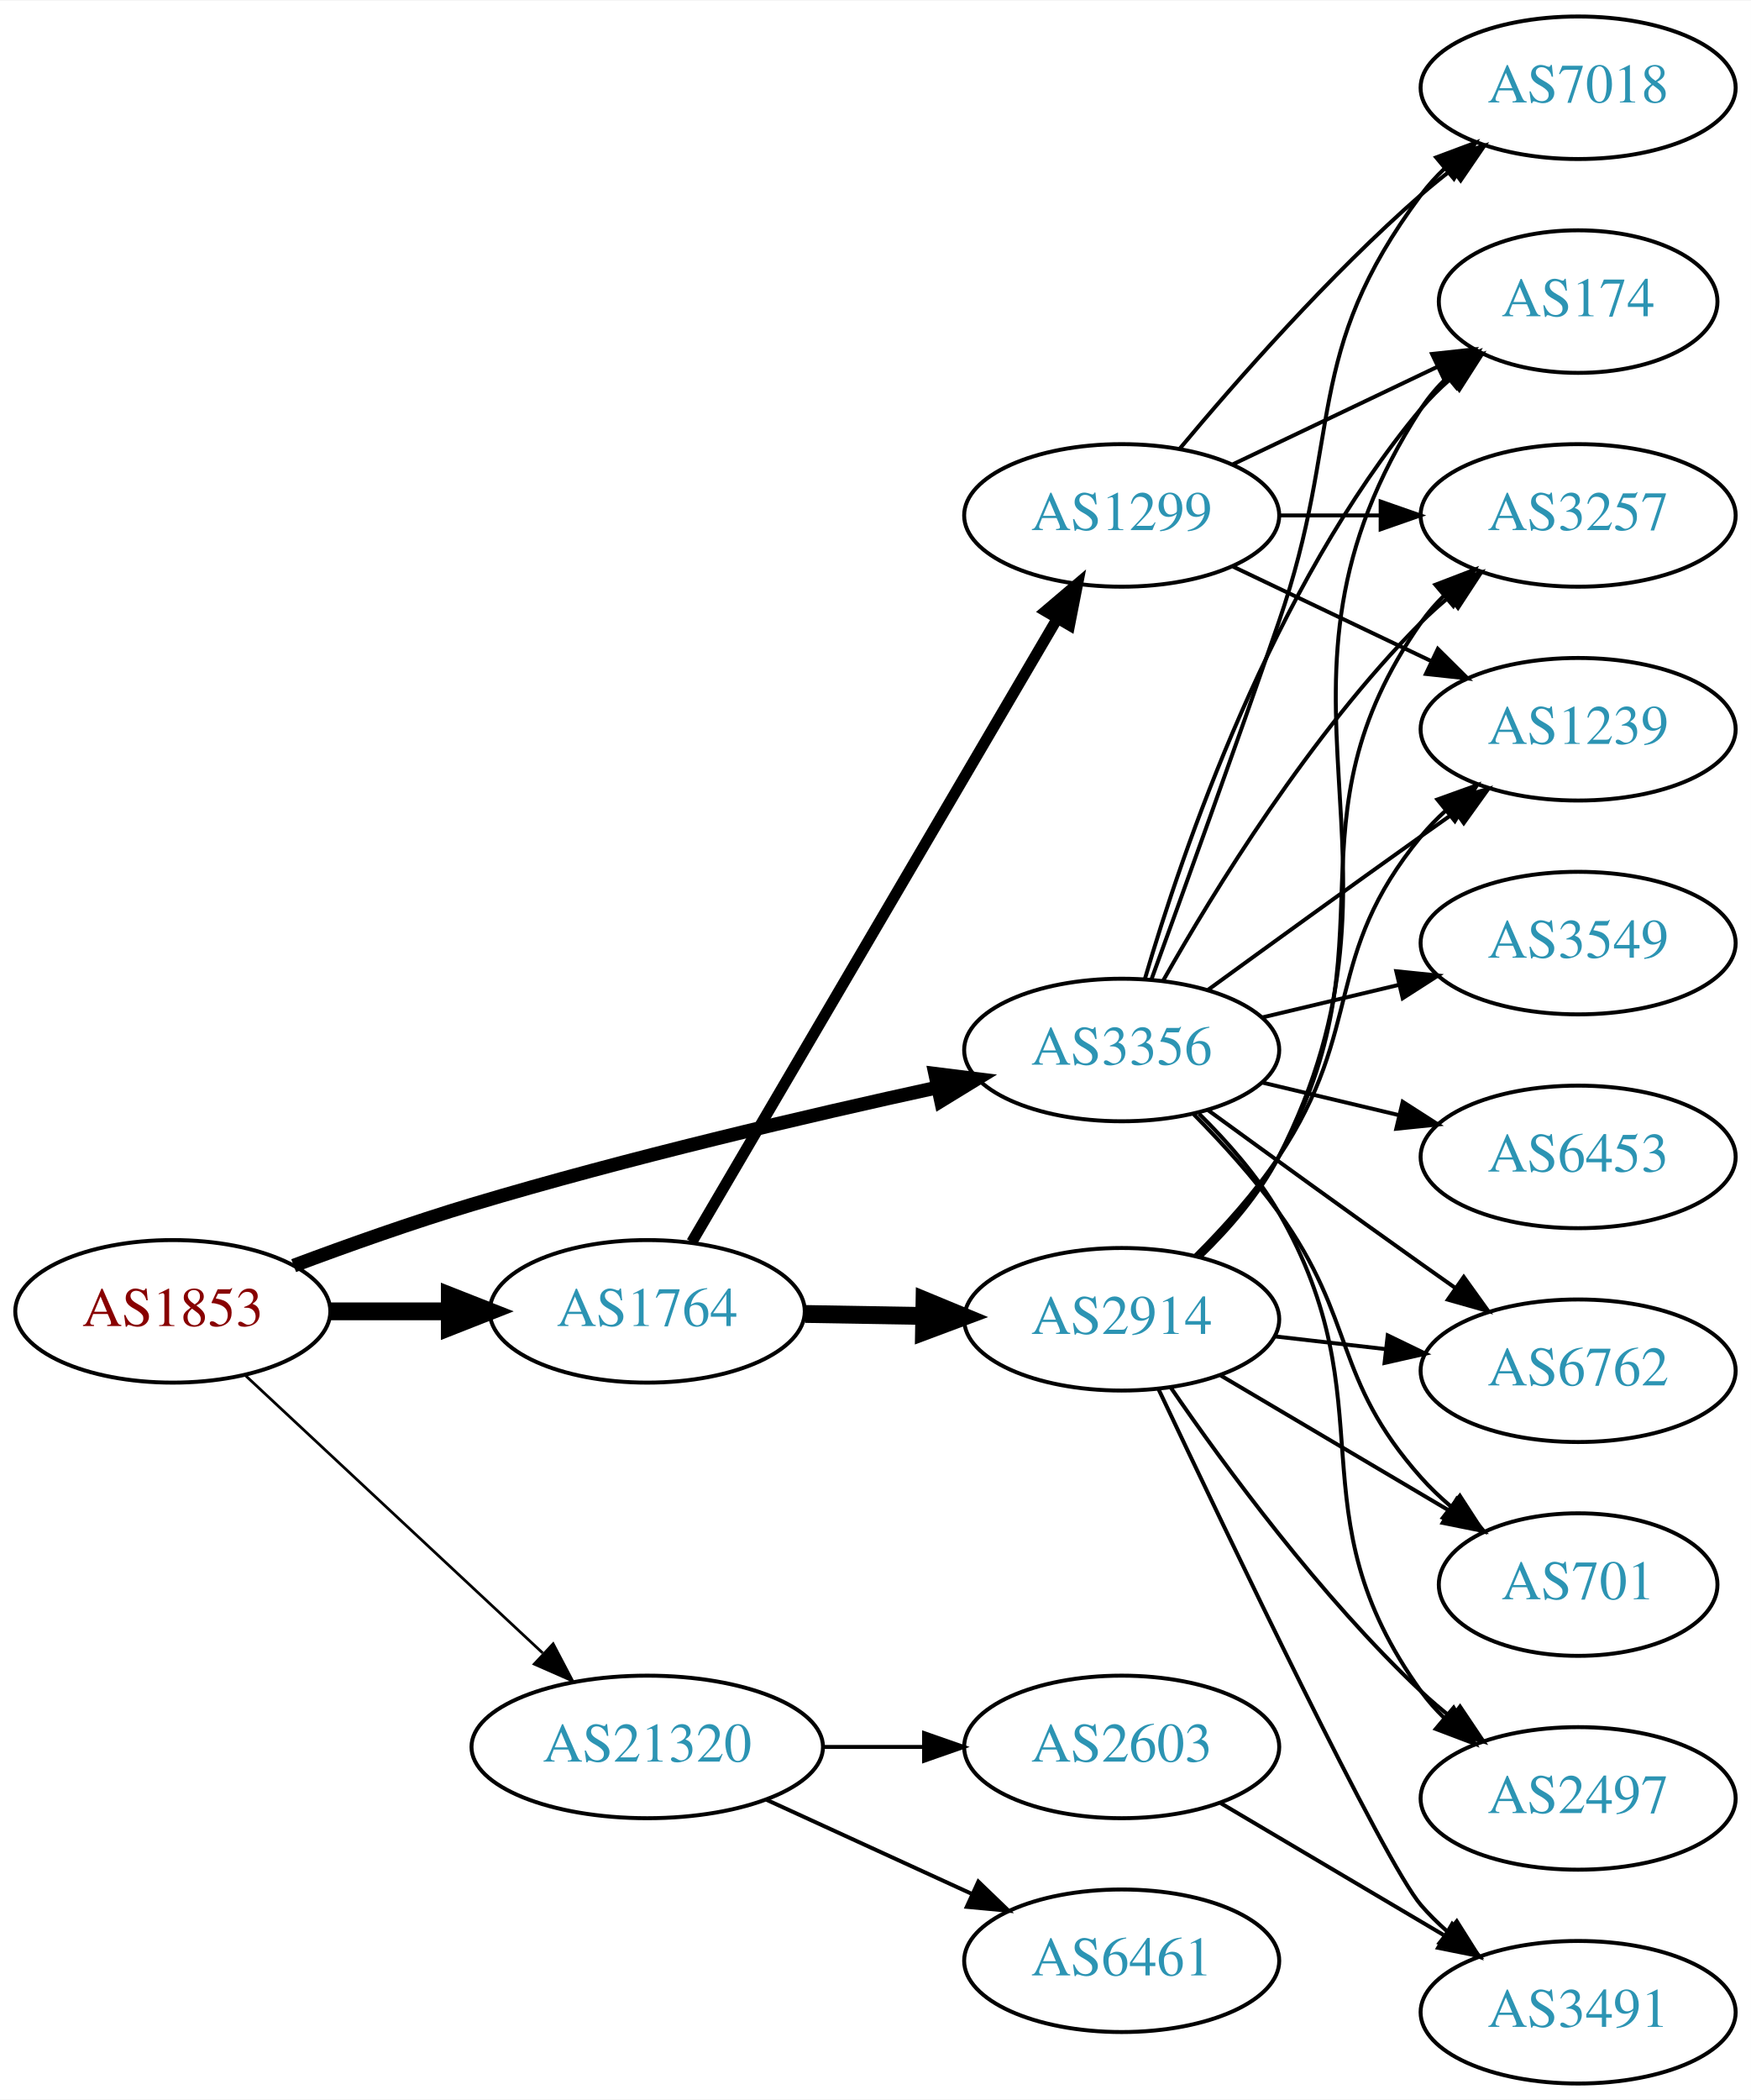
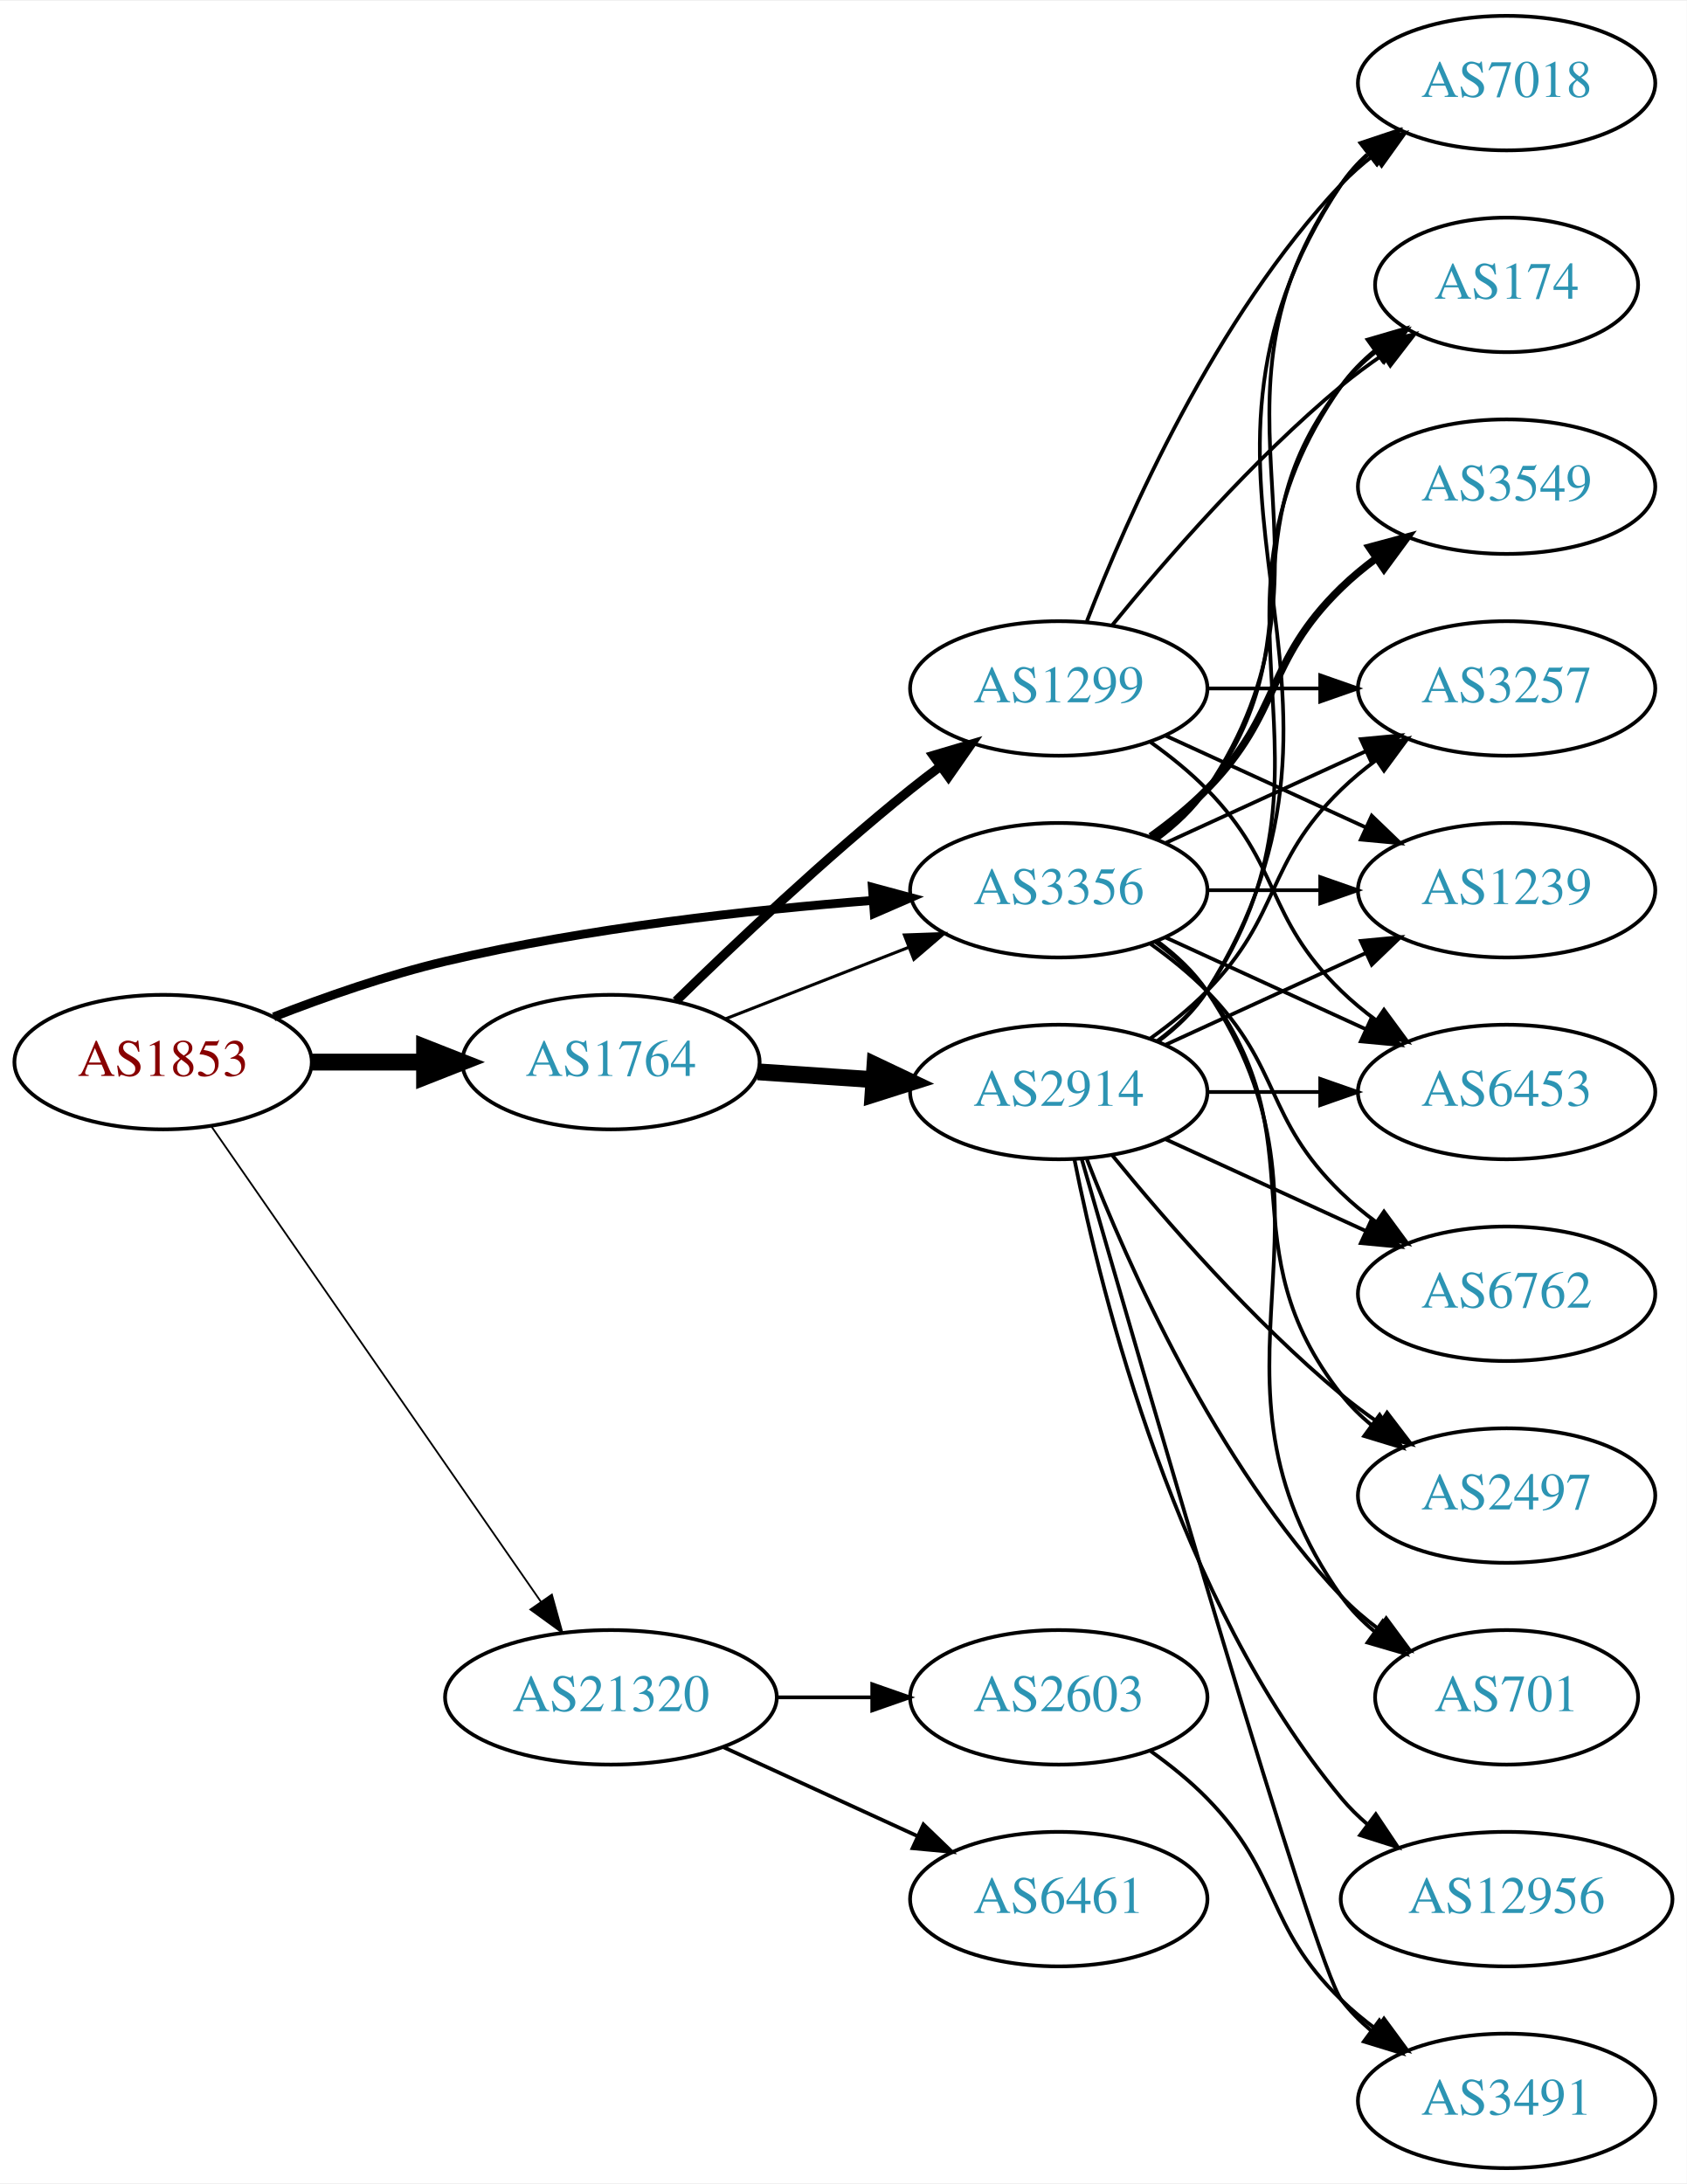
- <svg xmlns="http://www.w3.org/2000/svg" xmlns:xlink="http://www.w3.org/1999/xlink" width="442pt" height="530pt" viewBox="0.00 0.00 442.27 530.00">
-   <g id="graph0" class="graph" transform="scale(1 1) rotate(0) translate(4 526)">
-     <polygon fill="white" stroke="none" points="-4,4 -4,-526 438.271,-526 438.271,4 -4,4" />
+ <svg xmlns="http://www.w3.org/2000/svg" xmlns:xlink="http://www.w3.org/1999/xlink" width="451pt" height="584pt" viewBox="0.00 0.00 451.37 584.00">
+   <g id="graph0" class="graph" transform="scale(1 1) rotate(0) translate(4 580)">
+     <polygon fill="white" stroke="none" points="-4,4 -4,-580 447.37,-580 447.37,4 -4,4" />
    <g id="node1" class="node">
      <g id="a_node1">
        <a xlink:href="/asn/1853" xlink:title="AS1853 ~ ACOnet Backbone [AT]">
-           <ellipse fill="#ffffff" stroke="black" cx="39.647" cy="-195" rx="39.794" ry="18" />
-           <text text-anchor="middle" x="39.647" y="-191.3" font-family="Times,serif" font-size="14.00" fill="#880000">AS1853</text>
+           <ellipse fill="#ffffff" stroke="black" cx="39.647" cy="-296" rx="39.794" ry="18" />
+           <text text-anchor="middle" x="39.647" y="-292.3" font-family="Times,serif" font-size="14.00" fill="#880000">AS1853</text>
        </a>
      </g>
    </g>
    <g id="node2" class="node">
      <g id="a_node2">
        <a xlink:href="/asn/1764" xlink:title="AS1764 ~ NEXTLAYER-AS [AT]">
-           <ellipse fill="#ffffff" stroke="black" cx="159.489" cy="-195" rx="39.794" ry="18" />
-           <text text-anchor="middle" x="159.489" y="-191.3" font-family="Times,serif" font-size="14.00" fill="#2c94b3">AS1764</text>
+           <ellipse fill="#ffffff" stroke="black" cx="159.489" cy="-296" rx="39.794" ry="18" />
+           <text text-anchor="middle" x="159.489" y="-292.3" font-family="Times,serif" font-size="14.00" fill="#2c94b3">AS1764</text>
        </a>
      </g>
    </g>
    <g id="edge1" class="edge">
-       <path fill="none" stroke="black" stroke-width="4.5" d="M79.559,-195C89.112,-195 99.462,-195 109.425,-195" />
-       <polygon fill="black" stroke="black" stroke-width="4.5" points="109.617,-198.938 119.617,-195 109.617,-191.063 109.617,-198.938" />
+       <path fill="none" stroke="black" stroke-width="4.5" d="M79.559,-296C89.112,-296 99.462,-296 109.425,-296" />
+       <polygon fill="black" stroke="black" stroke-width="4.5" points="109.617,-299.938 119.617,-296 109.617,-292.063 109.617,-299.938" />
    </g>
    <g id="node3" class="node">
      <g id="a_node3">
        <a xlink:href="/asn/3356" xlink:title="AS3356 ~ Level 3 Parent, LLC [US]">
-           <ellipse fill="#ffffff" stroke="black" cx="279.332" cy="-261" rx="39.794" ry="18" />
-           <text text-anchor="middle" x="279.332" y="-257.3" font-family="Times,serif" font-size="14.00" fill="#2c94b3">AS3356</text>
+           <ellipse fill="#ffffff" stroke="black" cx="279.332" cy="-342" rx="39.794" ry="18" />
+           <text text-anchor="middle" x="279.332" y="-338.3" font-family="Times,serif" font-size="14.00" fill="#2c94b3">AS3356</text>
        </a>
      </g>
    </g>
    <g id="edge2" class="edge">
-       <path fill="none" stroke="black" stroke-width="3.462" d="M70.177,-206.546C83.794,-211.646 100.243,-217.494 115.293,-222 154.583,-233.764 200.021,-244.395 232.933,-251.575" />
-       <polygon fill="black" stroke="black" stroke-width="3.462" points="232.211,-254.999 242.724,-253.69 233.689,-248.157 232.211,-254.999" />
+       <path fill="none" stroke="black" stroke-width="2.368" d="M69.243,-308.102C82.948,-313.444 99.733,-319.332 115.293,-323 153.085,-331.91 196.834,-336.718 229.493,-339.266" />
+       <polygon fill="black" stroke="black" stroke-width="2.368" points="229.455,-342.773 239.685,-340.016 229.969,-335.792 229.455,-342.773" />
    </g>
    <g id="node4" class="node">
      <g id="a_node4">
        <a xlink:href="/asn/21320" xlink:title="AS21320 ~ GEANT Vereniging [EU]">
-           <ellipse fill="#ffffff" stroke="black" cx="159.489" cy="-85" rx="44.393" ry="18" />
-           <text text-anchor="middle" x="159.489" y="-81.3" font-family="Times,serif" font-size="14.00" fill="#2c94b3">AS21320</text>
+           <ellipse fill="#ffffff" stroke="black" cx="159.489" cy="-126" rx="44.393" ry="18" />
+           <text text-anchor="middle" x="159.489" y="-122.3" font-family="Times,serif" font-size="14.00" fill="#2c94b3">AS21320</text>
        </a>
      </g>
    </g>
    <g id="edge3" class="edge">
-       <path fill="none" stroke="black" stroke-width="0.692" d="M58.035,-178.769C77.85,-160.272 110.417,-129.872 133.078,-108.72" />
-       <polygon fill="black" stroke="black" stroke-width="0.692" points="135.721,-111.04 140.643,-101.658 130.945,-105.923 135.721,-111.04" />
+       <path fill="none" stroke="black" stroke-width="0.474" d="M52.594,-278.764C73.416,-248.726 116.446,-186.651 140.757,-151.58" />
+       <polygon fill="black" stroke="black" stroke-width="0.474" points="143.689,-153.494 146.51,-143.282 137.936,-149.506 143.689,-153.494" />
+     </g>
+     <g id="edge6" class="edge">
+       <path fill="none" stroke="black" stroke-width="0.818" d="M190.226,-307.608C205.019,-313.382 223.097,-320.439 239.018,-326.654" />
+       <polygon fill="black" stroke="black" stroke-width="0.818" points="238.016,-330.02 248.604,-330.396 240.562,-323.499 238.016,-330.02" />
    </g>
    <g id="node5" class="node">
      <g id="a_node5">
-         <a xlink:href="/asn/2914" xlink:title="AS2914 ~ NTT America, Inc. [US]">
-           <ellipse fill="#ffffff" stroke="black" cx="279.332" cy="-193" rx="39.794" ry="18" />
-           <text text-anchor="middle" x="279.332" y="-189.3" font-family="Times,serif" font-size="14.00" fill="#2c94b3">AS2914</text>
-         </a>
-       </g>
-     </g>
-     <g id="edge4" class="edge">
-       <path fill="none" stroke="black" stroke-width="4.5" d="M199.402,-194.34C208.955,-194.177 219.305,-194.002 229.267,-193.833" />
-       <polygon fill="black" stroke="black" stroke-width="4.5" points="229.528,-197.766 239.46,-193.66 229.394,-189.893 229.528,-197.766" />
-     </g>
-     <g id="node6" class="node">
-       <g id="a_node6">
        <a xlink:href="/asn/1299" xlink:title="AS1299 ~ Telia Carrier [EU]">
          <ellipse fill="#ffffff" stroke="black" cx="279.332" cy="-396" rx="39.794" ry="18" />
          <text text-anchor="middle" x="279.332" y="-392.3" font-family="Times,serif" font-size="14.00" fill="#2c94b3">AS1299</text>
        </a>
      </g>
    </g>
+     <g id="edge4" class="edge">
+       <path fill="none" stroke="black" stroke-width="2.455" d="M176.895,-312.346C192.517,-327.611 216.952,-350.72 239.685,-369 242.236,-371.052 244.934,-373.121 247.67,-375.153" />
+       <polygon fill="black" stroke="black" stroke-width="2.455" points="245.727,-378.067 255.884,-381.08 249.823,-372.391 245.727,-378.067" />
+     </g>
+     <g id="node6" class="node">
+       <g id="a_node6">
+         <a xlink:href="/asn/2914" xlink:title="AS2914 ~ NTT America, Inc. [US]">
+           <ellipse fill="#ffffff" stroke="black" cx="279.332" cy="-288" rx="39.794" ry="18" />
+           <text text-anchor="middle" x="279.332" y="-284.3" font-family="Times,serif" font-size="14.00" fill="#2c94b3">AS2914</text>
+         </a>
+       </g>
+     </g>
    <g id="edge5" class="edge">
-       <path fill="none" stroke="black" stroke-width="2.812" d="M170.741,-212.486C191.512,-247.915 238.661,-328.335 263.063,-369.956" />
-       <polygon fill="black" stroke="black" stroke-width="2.812" points="260.111,-371.841 268.188,-378.698 266.149,-368.301 260.111,-371.841" />
+       <path fill="none" stroke="black" stroke-width="4.5" d="M198.749,-293.403C208.628,-292.732 219.395,-292.001 229.725,-291.3" />
+       <polygon fill="black" stroke="black" stroke-width="4.5" points="230.15,-295.218 239.86,-290.612 229.616,-287.361 230.15,-295.218" />
    </g>
    <g id="node7" class="node">
      <g id="a_node7">
        <a xlink:href="/asn/174" xlink:title="AS174 ~ Cogent Communications [US]">
-           <ellipse fill="#ffffff" stroke="black" cx="394.625" cy="-450" rx="35.194" ry="18" />
-           <text text-anchor="middle" x="394.625" y="-446.3" font-family="Times,serif" font-size="14.00" fill="#2c94b3">AS174</text>
-         </a>
-       </g>
-     </g>
-     <g id="edge20" class="edge">
-       <path fill="none" stroke="black" d="M285.206,-279.002C294.52,-310.844 317.336,-377.981 354.978,-423 357.131,-425.574 359.585,-428.017 362.189,-430.303" />
-       <polygon fill="black" stroke="black" points="360.273,-433.249 370.3,-436.672 364.596,-427.743 360.273,-433.249" />
+           <ellipse fill="#ffffff" stroke="black" cx="399.174" cy="-504" rx="35.194" ry="18" />
+           <text text-anchor="middle" x="399.174" y="-500.3" font-family="Times,serif" font-size="14.00" fill="#2c94b3">AS174</text>
+         </a>
+       </g>
+     </g>
+     <g id="edge25" class="edge">
+       <path fill="none" stroke="black" d="M305.262,-355.882C310.338,-359.611 315.256,-364.016 318.978,-369 349.249,-409.542 323.679,-437.246 354.978,-477 357.625,-480.361 360.813,-483.417 364.245,-486.161" />
+       <polygon fill="black" stroke="black" points="362.358,-489.113 372.552,-492 366.383,-483.386 362.358,-489.113" />
+     </g>
+     <g id="node8" class="node">
+       <g id="a_node8">
+         <a xlink:href="/asn/6762" xlink:title="AS6762 ~ TELECOM ITALIA SPARKLE S.p.A. [IT]">
+           <ellipse fill="#ffffff" stroke="black" cx="399.174" cy="-234" rx="39.794" ry="18" />
+           <text text-anchor="middle" x="399.174" y="-230.3" font-family="Times,serif" font-size="14.00" fill="#2c94b3">AS6762</text>
+         </a>
+       </g>
+     </g>
+     <g id="edge23" class="edge">
+       <path fill="none" stroke="black" d="M303.926,-327.611C309.182,-323.852 314.513,-319.563 318.978,-315 339.151,-294.383 334.285,-281.094 354.978,-261 357.823,-258.237 360.997,-255.614 364.297,-253.166" />
+       <polygon fill="black" stroke="black" points="366.363,-255.994 372.645,-247.462 362.414,-250.214 366.363,-255.994" />
    </g>
    <g id="node9" class="node">
      <g id="a_node9">
-         <a xlink:href="/asn/6762" xlink:title="AS6762 ~ TELECOM ITALIA SPARKLE S.p.A. [IT]">
-           <ellipse fill="#ffffff" stroke="black" cx="394.625" cy="-180" rx="39.794" ry="18" />
-           <text text-anchor="middle" x="394.625" y="-176.3" font-family="Times,serif" font-size="14.00" fill="#2c94b3">AS6762</text>
-         </a>
-       </g>
-     </g>
-     <g id="edge22" class="edge">
-       <path fill="none" stroke="black" d="M301.18,-245.778C316.114,-234.909 336.727,-219.975 354.978,-207 357.799,-204.995 360.742,-202.915 363.69,-200.841" />
-       <polygon fill="black" stroke="black" points="365.736,-203.681 371.914,-195.074 361.717,-197.95 365.736,-203.681" />
+         <a xlink:href="/asn/2497" xlink:title="AS2497 ~ Internet Initiative Japan Inc. [JP]">
+           <ellipse fill="#ffffff" stroke="black" cx="399.174" cy="-180" rx="39.794" ry="18" />
+           <text text-anchor="middle" x="399.174" y="-176.3" font-family="Times,serif" font-size="14.00" fill="#2c94b3">AS2497</text>
+         </a>
+       </g>
+     </g>
+     <g id="edge24" class="edge">
+       <path fill="none" stroke="black" d="M305.262,-328.118C310.338,-324.389 315.256,-319.984 318.978,-315 349.249,-274.458 323.679,-246.754 354.978,-207 357.303,-204.047 360.047,-201.33 363.006,-198.853" />
+       <polygon fill="black" stroke="black" points="365.199,-201.585 371.203,-192.855 361.065,-195.936 365.199,-201.585" />
    </g>
    <g id="node10" class="node">
      <g id="a_node10">
        <a xlink:href="/asn/3257" xlink:title="AS3257 ~ GTT [DE]">
-           <ellipse fill="#ffffff" stroke="black" cx="394.625" cy="-396" rx="39.794" ry="18" />
-           <text text-anchor="middle" x="394.625" y="-392.3" font-family="Times,serif" font-size="14.00" fill="#2c94b3">AS3257</text>
-         </a>
-       </g>
-     </g>
-     <g id="edge24" class="edge">
-       <path fill="none" stroke="black" d="M289.791,-278.49C302.573,-301.096 327.005,-340.886 354.978,-369 357.089,-371.121 359.385,-373.188 361.77,-375.171" />
-       <polygon fill="black" stroke="black" points="360.023,-378.242 370.086,-381.556 364.286,-372.69 360.023,-378.242" />
-     </g>
-     <g id="node11" class="node">
-       <g id="a_node11">
-         <a xlink:href="/asn/1239" xlink:title="AS1239 ~ Sprint [US]">
-           <ellipse fill="#ffffff" stroke="black" cx="394.625" cy="-342" rx="39.794" ry="18" />
-           <text text-anchor="middle" x="394.625" y="-338.3" font-family="Times,serif" font-size="14.00" fill="#2c94b3">AS1239</text>
-         </a>
-       </g>
-     </g>
-     <g id="edge23" class="edge">
-       <path fill="none" stroke="black" d="M301.18,-276.222C316.114,-287.091 336.727,-302.025 354.978,-315 357.799,-317.005 360.742,-319.085 363.69,-321.159" />
-       <polygon fill="black" stroke="black" points="361.717,-324.05 371.914,-326.926 365.736,-318.319 361.717,-324.05" />
+           <ellipse fill="#ffffff" stroke="black" cx="399.174" cy="-396" rx="39.794" ry="18" />
+           <text text-anchor="middle" x="399.174" y="-392.3" font-family="Times,serif" font-size="14.00" fill="#2c94b3">AS3257</text>
+         </a>
+       </g>
+     </g>
+     <g id="edge28" class="edge">
+       <path fill="none" stroke="black" d="M307.96,-354.661C323.917,-361.973 344.188,-371.261 361.471,-379.181" />
+       <polygon fill="black" stroke="black" points="360.169,-382.435 370.718,-383.419 363.085,-376.071 360.169,-382.435" />
    </g>
    <g id="node12" class="node">
      <g id="a_node12">
-         <a xlink:href="/asn/701" xlink:title="AS701 ~ UUNET [US]">
-           <ellipse fill="#ffffff" stroke="black" cx="394.625" cy="-126" rx="35.194" ry="18" />
-           <text text-anchor="middle" x="394.625" y="-122.3" font-family="Times,serif" font-size="14.00" fill="#2c94b3">AS701</text>
-         </a>
-       </g>
-     </g>
-     <g id="edge25" class="edge">
-       <path fill="none" stroke="black" d="M297.566,-244.722C304.667,-237.527 312.687,-228.729 318.978,-220 338.742,-192.575 332.51,-178.257 354.978,-153 357.208,-150.493 359.716,-148.096 362.354,-145.839" />
-       <polygon fill="black" stroke="black" points="364.755,-148.406 370.516,-139.514 360.467,-142.873 364.755,-148.406" />
+         <a xlink:href="/asn/1239" xlink:title="AS1239 ~ Sprint [US]">
+           <ellipse fill="#ffffff" stroke="black" cx="399.174" cy="-342" rx="39.794" ry="18" />
+           <text text-anchor="middle" x="399.174" y="-338.3" font-family="Times,serif" font-size="14.00" fill="#2c94b3">AS1239</text>
+         </a>
+       </g>
+     </g>
+     <g id="edge29" class="edge">
+       <path fill="none" stroke="black" d="M319.244,-342C328.798,-342 339.147,-342 349.11,-342" />
+       <polygon fill="black" stroke="black" points="349.302,-345.5 359.302,-342 349.302,-338.5 349.302,-345.5" />
    </g>
    <g id="node13" class="node">
      <g id="a_node13">
-         <a xlink:href="/asn/2497" xlink:title="AS2497 ~ Internet Initiative Japan Inc. [JP]">
-           <ellipse fill="#ffffff" stroke="black" cx="394.625" cy="-72" rx="39.794" ry="18" />
-           <text text-anchor="middle" x="394.625" y="-68.3" font-family="Times,serif" font-size="14.00" fill="#2c94b3">AS2497</text>
-         </a>
-       </g>
-     </g>
-     <g id="edge17" class="edge">
-       <path fill="none" stroke="black" d="M298.86,-244.914C306.004,-237.882 313.706,-229.155 318.978,-220 346.979,-171.379 322.146,-144.498 354.978,-99 356.684,-96.635 358.664,-94.406 360.808,-92.32" />
-       <polygon fill="black" stroke="black" points="363.171,-94.907 368.573,-85.793 358.666,-89.549 363.171,-94.907" />
+         <a xlink:href="/asn/701" xlink:title="AS701 ~ UUNET [US]">
+           <ellipse fill="#ffffff" stroke="black" cx="399.174" cy="-126" rx="35.194" ry="18" />
+           <text text-anchor="middle" x="399.174" y="-122.3" font-family="Times,serif" font-size="14.00" fill="#2c94b3">AS701</text>
+         </a>
+       </g>
+     </g>
+     <g id="edge27" class="edge">
+       <path fill="none" stroke="black" d="M305.651,-328.393C310.707,-324.649 315.518,-320.169 318.978,-315 360.003,-253.706 312.399,-213.225 354.978,-153 357.448,-149.507 360.527,-146.37 363.896,-143.579" />
+       <polygon fill="black" stroke="black" points="366.035,-146.352 372.136,-137.69 361.965,-140.657 366.035,-146.352" />
    </g>
    <g id="node14" class="node">
      <g id="a_node14">
-         <a xlink:href="/asn/7018" xlink:title="AS7018 ~ AT&amp;T Services, Inc. [US]">
-           <ellipse fill="#ffffff" stroke="black" cx="394.625" cy="-504" rx="39.794" ry="18" />
-           <text text-anchor="middle" x="394.625" y="-500.3" font-family="Times,serif" font-size="14.00" fill="#2c94b3">AS7018</text>
-         </a>
-       </g>
-     </g>
-     <g id="edge19" class="edge">
-       <path fill="none" stroke="black" d="M286.88,-278.921C294.665,-300.312 307.987,-337.19 318.978,-369 335.502,-416.822 324.707,-436.458 354.978,-477 356.723,-479.336 358.73,-481.545 360.893,-483.617" />
-       <polygon fill="black" stroke="black" points="358.771,-486.405 368.694,-490.118 363.253,-481.027 358.771,-486.405" />
+         <a xlink:href="/asn/6453" xlink:title="AS6453 ~ TATA COMMUNICATIONS (AMERICA) INC [US]">
+           <ellipse fill="#ffffff" stroke="black" cx="399.174" cy="-288" rx="39.794" ry="18" />
+           <text text-anchor="middle" x="399.174" y="-284.3" font-family="Times,serif" font-size="14.00" fill="#2c94b3">AS6453</text>
+         </a>
+       </g>
+     </g>
+     <g id="edge30" class="edge">
+       <path fill="none" stroke="black" d="M307.96,-329.339C323.917,-322.027 344.188,-312.739 361.471,-304.819" />
+       <polygon fill="black" stroke="black" points="363.085,-307.929 370.718,-300.581 360.169,-301.565 363.085,-307.929" />
    </g>
    <g id="node15" class="node">
      <g id="a_node15">
-         <a xlink:href="/asn/3549" xlink:title="AS3549 ~ Level 3 Parent, LLC [US]">
-           <ellipse fill="#ffffff" stroke="black" cx="394.625" cy="-288" rx="39.794" ry="18" />
-           <text text-anchor="middle" x="394.625" y="-284.3" font-family="Times,serif" font-size="14.00" fill="#2c94b3">AS3549</text>
-         </a>
-       </g>
-     </g>
-     <g id="edge18" class="edge">
-       <path fill="none" stroke="black" d="M314.939,-269.248C325.81,-271.838 337.964,-274.735 349.407,-277.462" />
-       <polygon fill="black" stroke="black" points="348.69,-280.889 359.229,-279.803 350.313,-274.08 348.69,-280.889" />
-     </g>
-     <g id="node16" class="node">
-       <g id="a_node16">
-         <a xlink:href="/asn/6453" xlink:title="AS6453 ~ TATA COMMUNICATIONS (AMERICA) INC [US]">
-           <ellipse fill="#ffffff" stroke="black" cx="394.625" cy="-234" rx="39.794" ry="18" />
-           <text text-anchor="middle" x="394.625" y="-230.3" font-family="Times,serif" font-size="14.00" fill="#2c94b3">AS6453</text>
-         </a>
-       </g>
-     </g>
-     <g id="edge21" class="edge">
-       <path fill="none" stroke="black" d="M314.939,-252.752C325.81,-250.162 337.964,-247.265 349.407,-244.538" />
-       <polygon fill="black" stroke="black" points="350.313,-247.92 359.229,-242.197 348.69,-241.111 350.313,-247.92" />
+         <a xlink:href="/asn/7018" xlink:title="AS7018 ~ AT&amp;T Services, Inc. [US]">
+           <ellipse fill="#ffffff" stroke="black" cx="399.174" cy="-558" rx="39.794" ry="18" />
+           <text text-anchor="middle" x="399.174" y="-554.3" font-family="Times,serif" font-size="14.00" fill="#2c94b3">AS7018</text>
+         </a>
+       </g>
+     </g>
+     <g id="edge26" class="edge">
+       <path fill="none" stroke="black" d="M305.651,-355.607C310.707,-359.351 315.518,-363.831 318.978,-369 360.003,-430.294 312.399,-470.775 354.978,-531 356.969,-533.816 359.356,-536.401 361.972,-538.76" />
+       <polygon fill="black" stroke="black" points="360.271,-541.865 370.34,-545.162 364.525,-536.306 360.271,-541.865" />
    </g>
    <g id="node17" class="node">
      <g id="a_node17">
-         <a xlink:href="/asn/6461" xlink:title="AS6461 ~ Zayo Bandwidth [US]">
-           <ellipse fill="#ffffff" stroke="black" cx="279.332" cy="-31" rx="39.794" ry="18" />
-           <text text-anchor="middle" x="279.332" y="-27.3" font-family="Times,serif" font-size="14.00" fill="#2c94b3">AS6461</text>
-         </a>
-       </g>
-     </g>
-     <g id="edge26" class="edge">
-       <path fill="none" stroke="black" d="M189.619,-71.652C205.23,-64.498 224.628,-55.609 241.3,-47.969" />
-       <polygon fill="black" stroke="black" points="243.119,-50.986 250.752,-43.638 240.203,-44.622 243.119,-50.986" />
+         <a xlink:href="/asn/3549" xlink:title="AS3549 ~ Level 3 Parent, LLC [US]">
+           <ellipse fill="#ffffff" stroke="black" cx="399.174" cy="-450" rx="39.794" ry="18" />
+           <text text-anchor="middle" x="399.174" y="-446.3" font-family="Times,serif" font-size="14.00" fill="#2c94b3">AS3549</text>
+         </a>
+       </g>
+     </g>
+     <g id="edge22" class="edge">
+       <path fill="none" stroke="black" stroke-width="2" d="M303.926,-356.389C309.182,-360.148 314.513,-364.437 318.978,-369 339.151,-389.617 334.285,-402.906 354.978,-423 357.823,-425.763 360.997,-428.386 364.297,-430.834" />
+       <polygon fill="black" stroke="black" stroke-width="2" points="362.414,-433.786 372.645,-436.538 366.363,-428.006 362.414,-433.786" />
    </g>
    <g id="node18" class="node">
      <g id="a_node18">
        <a xlink:href="/asn/2603" xlink:title="AS2603 ~ NORDUnet [NO]">
-           <ellipse fill="#ffffff" stroke="black" cx="279.332" cy="-85" rx="39.794" ry="18" />
-           <text text-anchor="middle" x="279.332" y="-81.3" font-family="Times,serif" font-size="14.00" fill="#2c94b3">AS2603</text>
-         </a>
-       </g>
-     </g>
-     <g id="edge27" class="edge">
-       <path fill="none" stroke="black" d="M203.7,-85C212.013,-85 220.775,-85 229.258,-85" />
-       <polygon fill="black" stroke="black" points="229.416,-88.5 239.416,-85 229.416,-81.5 229.416,-88.5" />
-     </g>
-     <g id="edge6" class="edge">
-       <path fill="none" stroke="black" d="M299.33,-208.831C306.546,-215.824 314.174,-224.591 318.978,-234 357.86,-310.159 308.503,-351.222 354.978,-423 356.802,-425.817 359.033,-428.424 361.494,-430.816" />
-       <polygon fill="black" stroke="black" points="359.452,-433.669 369.389,-437.344 363.912,-428.274 359.452,-433.669" />
-     </g>
-     <g id="node8" class="node">
-       <g id="a_node8">
+           <ellipse fill="#ffffff" stroke="black" cx="279.332" cy="-126" rx="39.794" ry="18" />
+           <text text-anchor="middle" x="279.332" y="-122.3" font-family="Times,serif" font-size="14.00" fill="#2c94b3">AS2603</text>
+         </a>
+       </g>
+     </g>
+     <g id="edge31" class="edge">
+       <path fill="none" stroke="black" d="M203.7,-126C212.013,-126 220.775,-126 229.258,-126" />
+       <polygon fill="black" stroke="black" points="229.416,-129.5 239.416,-126 229.416,-122.5 229.416,-129.5" />
+     </g>
+     <g id="node19" class="node">
+       <g id="a_node19">
+         <a xlink:href="/asn/6461" xlink:title="AS6461 ~ Zayo Bandwidth [US]">
+           <ellipse fill="#ffffff" stroke="black" cx="279.332" cy="-72" rx="39.794" ry="18" />
+           <text text-anchor="middle" x="279.332" y="-68.3" font-family="Times,serif" font-size="14.00" fill="#2c94b3">AS6461</text>
+         </a>
+       </g>
+     </g>
+     <g id="edge32" class="edge">
+       <path fill="none" stroke="black" d="M189.619,-112.652C205.23,-105.498 224.628,-96.609 241.3,-88.969" />
+       <polygon fill="black" stroke="black" points="243.119,-91.986 250.752,-84.638 240.203,-85.622 243.119,-91.986" />
+     </g>
+     <g id="edge18" class="edge">
+       <path fill="none" stroke="black" d="M293.751,-413.065C307.865,-430.375 331.28,-457.345 354.978,-477 358.441,-479.872 362.234,-482.669 366.088,-485.308" />
+       <polygon fill="black" stroke="black" points="364.231,-488.275 374.521,-490.797 368.05,-482.408 364.231,-488.275" />
+     </g>
+     <g id="edge17" class="edge">
+       <path fill="none" stroke="black" d="M319.244,-396C328.798,-396 339.147,-396 349.11,-396" />
+       <polygon fill="black" stroke="black" points="349.302,-399.5 359.302,-396 349.302,-392.5 349.302,-399.5" />
+     </g>
+     <g id="edge20" class="edge">
+       <path fill="none" stroke="black" d="M307.96,-383.339C323.917,-376.027 344.188,-366.739 361.471,-358.819" />
+       <polygon fill="black" stroke="black" points="363.085,-361.929 370.718,-354.581 360.169,-355.565 363.085,-361.929" />
+     </g>
+     <g id="edge21" class="edge">
+       <path fill="none" stroke="black" d="M303.926,-381.611C309.182,-377.852 314.513,-373.563 318.978,-369 339.151,-348.383 334.285,-335.094 354.978,-315 357.823,-312.237 360.997,-309.614 364.297,-307.166" />
+       <polygon fill="black" stroke="black" points="366.363,-309.994 372.645,-301.462 362.414,-304.214 366.363,-309.994" />
+     </g>
+     <g id="edge19" class="edge">
+       <path fill="none" stroke="black" d="M286.855,-413.994C297.605,-441.728 321.262,-495.429 354.978,-531 357.564,-533.728 360.481,-536.294 363.55,-538.677" />
+       <polygon fill="black" stroke="black" points="361.704,-541.658 371.898,-544.543 365.728,-535.93 361.704,-541.658" />
+     </g>
+     <g id="edge7" class="edge">
+       <path fill="none" stroke="black" d="M305.651,-301.607C310.707,-305.351 315.518,-309.831 318.978,-315 360.003,-376.294 312.399,-416.775 354.978,-477 357.448,-480.493 360.527,-483.63 363.896,-486.421" />
+       <polygon fill="black" stroke="black" points="361.965,-489.343 372.136,-492.31 366.035,-483.648 361.965,-489.343" />
+     </g>
+     <g id="edge8" class="edge">
+       <path fill="none" stroke="black" d="M307.96,-275.339C323.917,-268.027 344.188,-258.739 361.471,-250.819" />
+       <polygon fill="black" stroke="black" points="363.085,-253.929 370.718,-246.581 360.169,-247.565 363.085,-253.929" />
+     </g>
+     <g id="edge9" class="edge">
+       <path fill="none" stroke="black" d="M293.751,-270.935C307.865,-253.625 331.28,-226.655 354.978,-207 358.194,-204.332 361.695,-201.73 365.265,-199.259" />
+       <polygon fill="black" stroke="black" points="367.189,-202.183 373.622,-193.764 363.343,-196.334 367.189,-202.183" />
+     </g>
+     <g id="edge10" class="edge">
+       <path fill="none" stroke="black" d="M303.926,-302.389C309.182,-306.148 314.513,-310.437 318.978,-315 339.151,-335.617 334.285,-348.906 354.978,-369 357.823,-371.763 360.997,-374.386 364.297,-376.834" />
+       <polygon fill="black" stroke="black" points="362.414,-379.786 372.645,-382.538 366.363,-374.006 362.414,-379.786" />
+     </g>
+     <g id="node11" class="node">
+       <g id="a_node11">
        <a xlink:href="/asn/3491" xlink:title="AS3491 ~ PCCW Global, Inc. [US]">
-           <ellipse fill="#ffffff" stroke="black" cx="394.625" cy="-18" rx="39.794" ry="18" />
-           <text text-anchor="middle" x="394.625" y="-14.3" font-family="Times,serif" font-size="14.00" fill="#2c94b3">AS3491</text>
-         </a>
-       </g>
-     </g>
-     <g id="edge7" class="edge">
-       <path fill="none" stroke="black" d="M288.654,-175.309C306.097,-138.412 345.649,-55.765 354.978,-45 356.938,-42.739 359.126,-40.572 361.438,-38.52" />
-       <polygon fill="black" stroke="black" points="363.973,-40.976 369.619,-32.011 359.615,-35.498 363.973,-40.976" />
-     </g>
-     <g id="edge8" class="edge">
-       <path fill="none" stroke="black" d="M318.057,-188.671C327.038,-187.641 336.737,-186.528 346.094,-185.454" />
-       <polygon fill="black" stroke="black" points="346.529,-188.927 356.064,-184.31 345.731,-181.973 346.529,-188.927" />
-     </g>
-     <g id="edge9" class="edge">
-       <path fill="none" stroke="black" d="M298.992,-209.012C306.156,-216.032 313.837,-224.771 318.978,-234 349.196,-288.248 319.365,-318.131 354.978,-369 356.65,-371.389 358.606,-373.635 360.733,-375.733" />
-       <polygon fill="black" stroke="black" points="358.573,-378.49 368.465,-382.284 363.097,-373.149 358.573,-378.49" />
-     </g>
-     <g id="edge10" class="edge">
-       <path fill="none" stroke="black" d="M297.888,-209.054C305.045,-216.212 313.018,-225.041 318.978,-234 340.799,-266.8 329.913,-284.606 354.978,-315 356.833,-317.25 358.92,-319.396 361.139,-321.424" />
-       <polygon fill="black" stroke="black" points="359.075,-324.256 369.044,-327.844 363.488,-318.823 359.075,-324.256" />
+           <ellipse fill="#ffffff" stroke="black" cx="399.174" cy="-18" rx="39.794" ry="18" />
+           <text text-anchor="middle" x="399.174" y="-14.3" font-family="Times,serif" font-size="14.00" fill="#2c94b3">AS3491</text>
+         </a>
+       </g>
    </g>
    <g id="edge11" class="edge">
-       <path fill="none" stroke="black" d="M304.358,-178.791C321.062,-168.912 343.507,-155.639 361.712,-144.873" />
-       <polygon fill="black" stroke="black" points="363.966,-147.606 370.792,-139.503 360.403,-141.581 363.966,-147.606" />
+       <path fill="none" stroke="black" d="M285.446,-270.141C301.117,-215.593 347.836,-54.296 354.978,-45 357.268,-42.02 359.988,-39.284 362.932,-36.795" />
+       <polygon fill="black" stroke="black" points="365.126,-39.527 371.109,-30.782 360.979,-33.888 365.126,-39.527" />
    </g>
    <g id="edge12" class="edge">
-       <path fill="none" stroke="black" d="M291.688,-175.817C305.297,-155.972 329.475,-122.985 354.978,-99 357.363,-96.757 359.946,-94.556 362.607,-92.438" />
-       <polygon fill="black" stroke="black" points="364.796,-95.171 370.705,-86.377 360.602,-89.567 364.796,-95.171" />
+       <path fill="none" stroke="black" d="M307.96,-300.661C323.917,-307.973 344.188,-317.261 361.471,-325.181" />
+       <polygon fill="black" stroke="black" points="360.169,-328.435 370.718,-329.419 363.085,-322.071 360.169,-328.435" />
+     </g>
+     <g id="edge13" class="edge">
+       <path fill="none" stroke="black" d="M286.855,-270.006C297.605,-242.272 321.262,-188.571 354.978,-153 357.921,-149.895 361.294,-146.999 364.83,-144.345" />
+       <polygon fill="black" stroke="black" points="366.959,-147.129 373.249,-138.603 363.015,-141.346 366.959,-147.129" />
    </g>
    <g id="edge14" class="edge">
-       <path fill="none" stroke="black" d="M307.468,-408.934C322.9,-416.29 342.385,-425.577 358.92,-433.459" />
-       <polygon fill="black" stroke="black" points="357.729,-436.768 368.262,-437.911 360.741,-430.449 357.729,-436.768" />
+       <path fill="none" stroke="black" d="M319.244,-288C328.798,-288 339.147,-288 349.11,-288" />
+       <polygon fill="black" stroke="black" points="349.302,-291.5 359.302,-288 349.302,-284.5 349.302,-291.5" />
+     </g>
+     <g id="edge15" class="edge">
+       <path fill="none" stroke="black" d="M305.858,-301.472C310.903,-305.223 315.658,-309.74 318.978,-315 370.928,-397.3 300.94,-450.056 354.978,-531 356.893,-533.869 359.227,-536.49 361.808,-538.872" />
+       <polygon fill="black" stroke="black" points="360.071,-541.954 370.12,-545.313 364.359,-536.421 360.071,-541.954" />
+     </g>
+     <g id="node16" class="node">
+       <g id="a_node16">
+         <a xlink:href="/asn/12956" xlink:title="AS12956 ~ TELXIUS [ES]">
+           <ellipse fill="#ffffff" stroke="black" cx="399.174" cy="-72" rx="44.393" ry="18" />
+           <text text-anchor="middle" x="399.174" y="-68.3" font-family="Times,serif" font-size="14.00" fill="#2c94b3">AS12956</text>
+         </a>
+       </g>
    </g>
    <g id="edge16" class="edge">
-       <path fill="none" stroke="black" d="M319.004,-396C327.207,-396 335.971,-396 344.503,-396" />
-       <polygon fill="black" stroke="black" points="344.742,-399.5 354.742,-396 344.742,-392.5 344.742,-399.5" />
-     </g>
-     <g id="edge15" class="edge">
-       <path fill="none" stroke="black" d="M307.468,-383.066C322.462,-375.919 341.283,-366.948 357.506,-359.215" />
-       <polygon fill="black" stroke="black" points="359.188,-362.291 366.71,-354.829 356.177,-355.972 359.188,-362.291" />
-     </g>
-     <g id="edge13" class="edge">
-       <path fill="none" stroke="black" d="M293.962,-412.817C308.244,-429.929 331.791,-456.745 354.978,-477 357.444,-479.154 360.082,-481.294 362.78,-483.372" />
-       <polygon fill="black" stroke="black" points="360.805,-486.264 370.934,-489.37 364.953,-480.625 360.805,-486.264" />
-     </g>
-     <g id="edge28" class="edge">
-       <path fill="none" stroke="black" d="M304.358,-70.791C320.73,-61.109 342.618,-48.165 360.622,-37.518" />
-       <polygon fill="black" stroke="black" points="362.807,-40.291 369.633,-32.188 359.244,-34.266 362.807,-40.291" />
+       <path fill="none" stroke="black" d="M283.53,-269.927C290.694,-233.859 310.968,-151.875 354.978,-99 357.071,-96.485 359.462,-94.133 362.02,-91.949" />
+       <polygon fill="black" stroke="black" points="364.171,-94.711 370.068,-85.909 359.969,-89.113 364.171,-94.711" />
+     </g>
+     <g id="edge33" class="edge">
+       <path fill="none" stroke="black" d="M303.926,-111.611C309.182,-107.852 314.513,-103.563 318.978,-99 339.151,-78.383 334.285,-65.094 354.978,-45 357.823,-42.237 360.997,-39.614 364.297,-37.166" />
+       <polygon fill="black" stroke="black" points="366.363,-39.993 372.645,-31.462 362.414,-34.214 366.363,-39.993" />
    </g>
  </g>
</svg>
